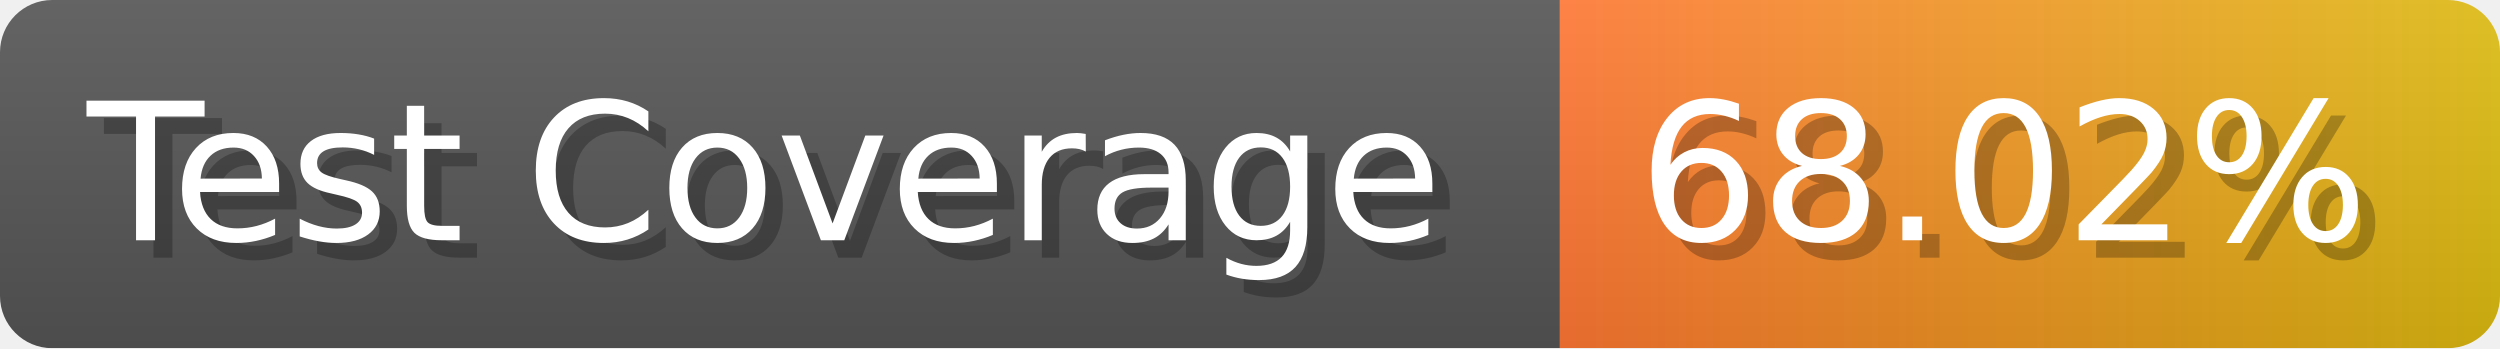
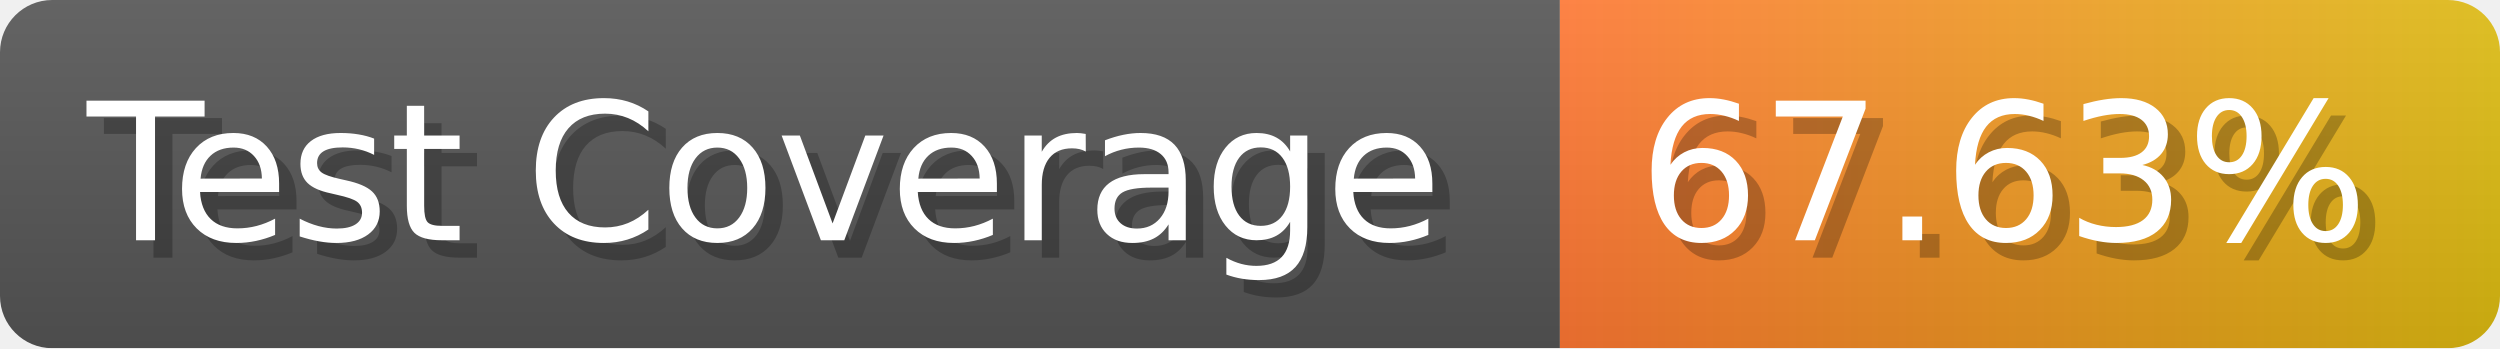
- <svg xmlns="http://www.w3.org/2000/svg" width="143.6" height="20" viewBox="0 0 1436 200" role="img" aria-label="Test Coverage: 68.02%">
+ <svg xmlns="http://www.w3.org/2000/svg" width="143.6" height="20" viewBox="0 0 1436 200" role="img" aria-label="Test Coverage: 67.63%">
  <linearGradient id="a" x2="0" y2="100%">
    <stop offset="0" stop-opacity=".1" stop-color="#EEE" />
    <stop offset="1" stop-opacity=".1" />
  </linearGradient>
  <mask id="m">
    <rect width="1436" height="200" rx="30" fill="#FFF" />
  </mask>
  <g mask="url(#m)">
    <rect width="896" height="200" fill="#555" />
    <rect width="540" height="200" fill="url(#x)" x="896" />
    <rect width="1436" height="200" fill="url(#a)" />
  </g>
  <g aria-hidden="true" fill="#fff" text-anchor="start" font-family="Verdana,DejaVu Sans,sans-serif" font-size="110">
    <text x="60" y="148" textLength="796" fill="#000" opacity="0.25">Test Coverage</text>
    <text x="50" y="138" textLength="796">Test Coverage</text>
-     <text x="951" y="148" textLength="440" fill="#000" opacity="0.25">68.02%</text>
-     <text x="941" y="138" textLength="440">68.02%</text>
+     <text x="951" y="148" textLength="440" fill="#000" opacity="0.25">67.63%</text>
+     <text x="941" y="138" textLength="440">67.63%</text>
  </g>
  <linearGradient id="x" x1="0%" y1="0%" x2="100%" y2="0%">
    <stop offset="0%" style="stop-color:#F73" />
    <stop offset="100%" style="stop-color:#DB1" />
  </linearGradient>
</svg>
